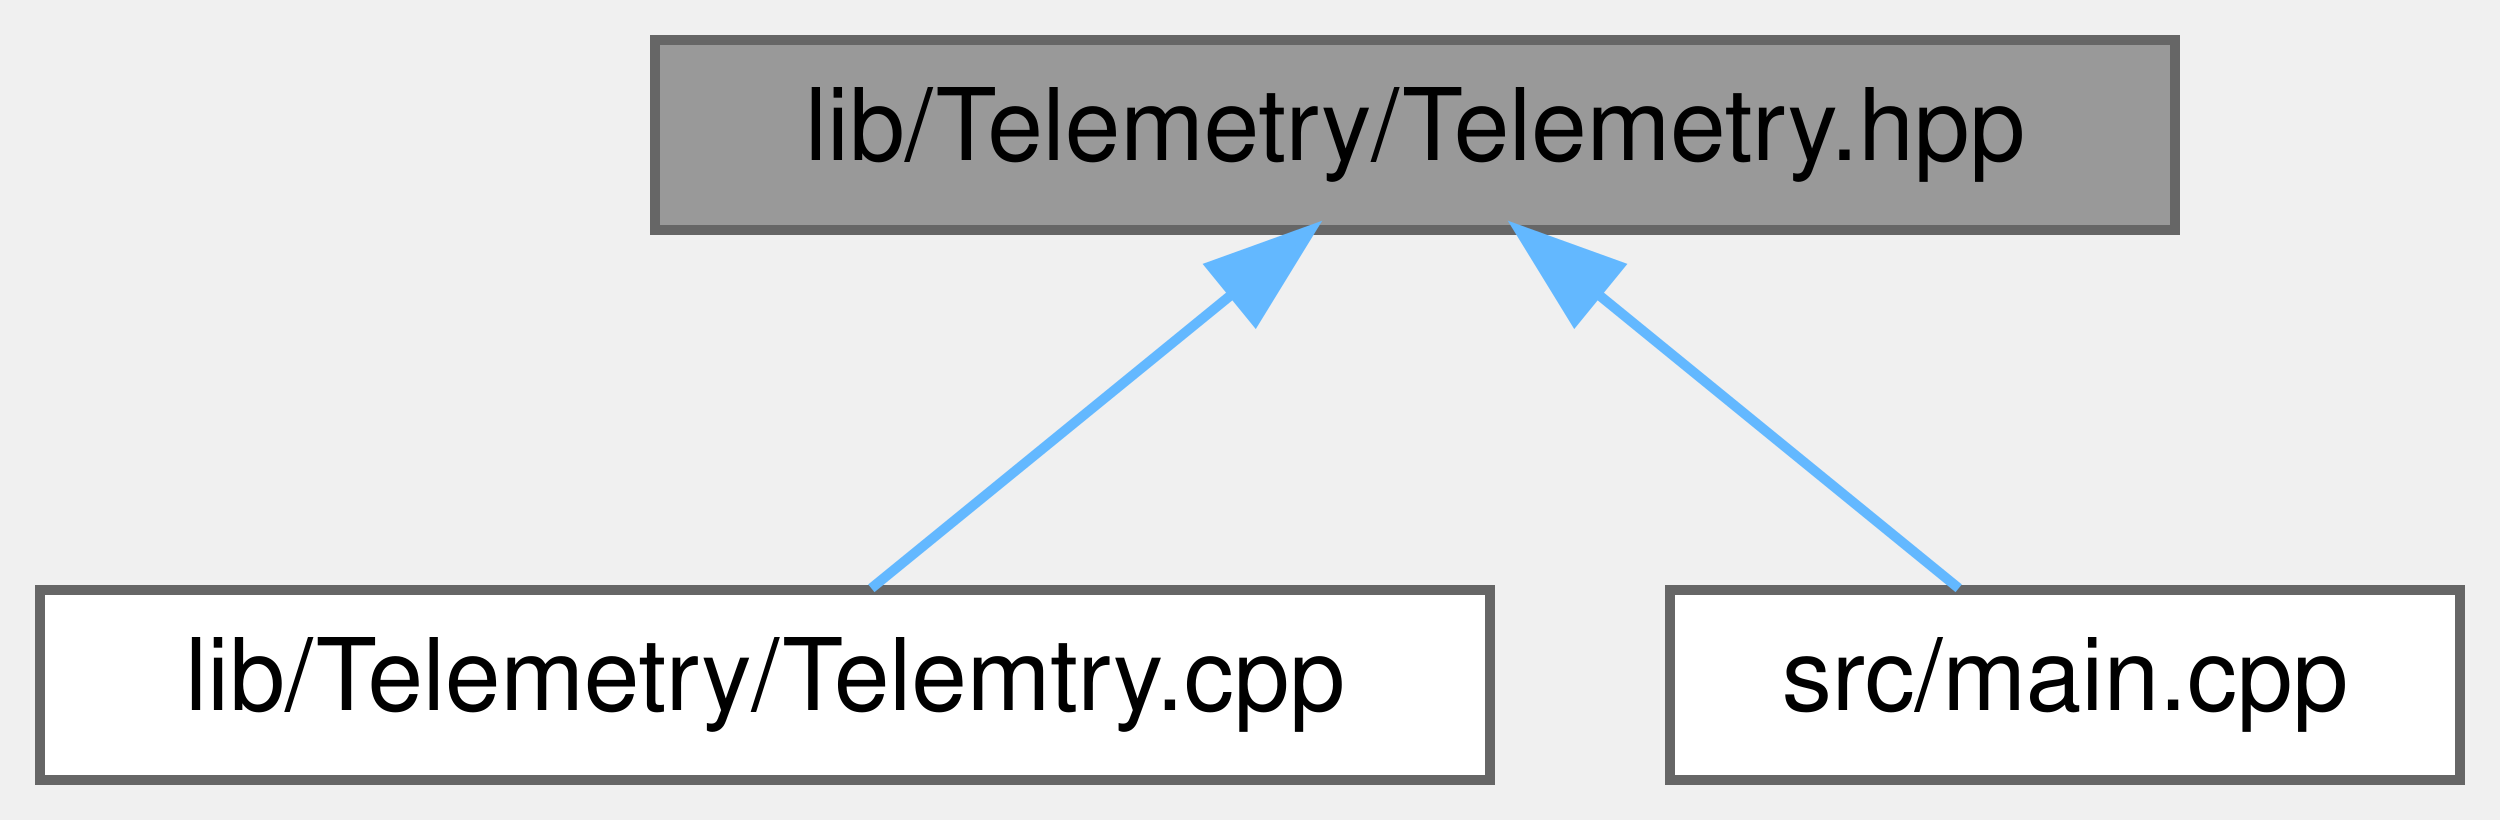
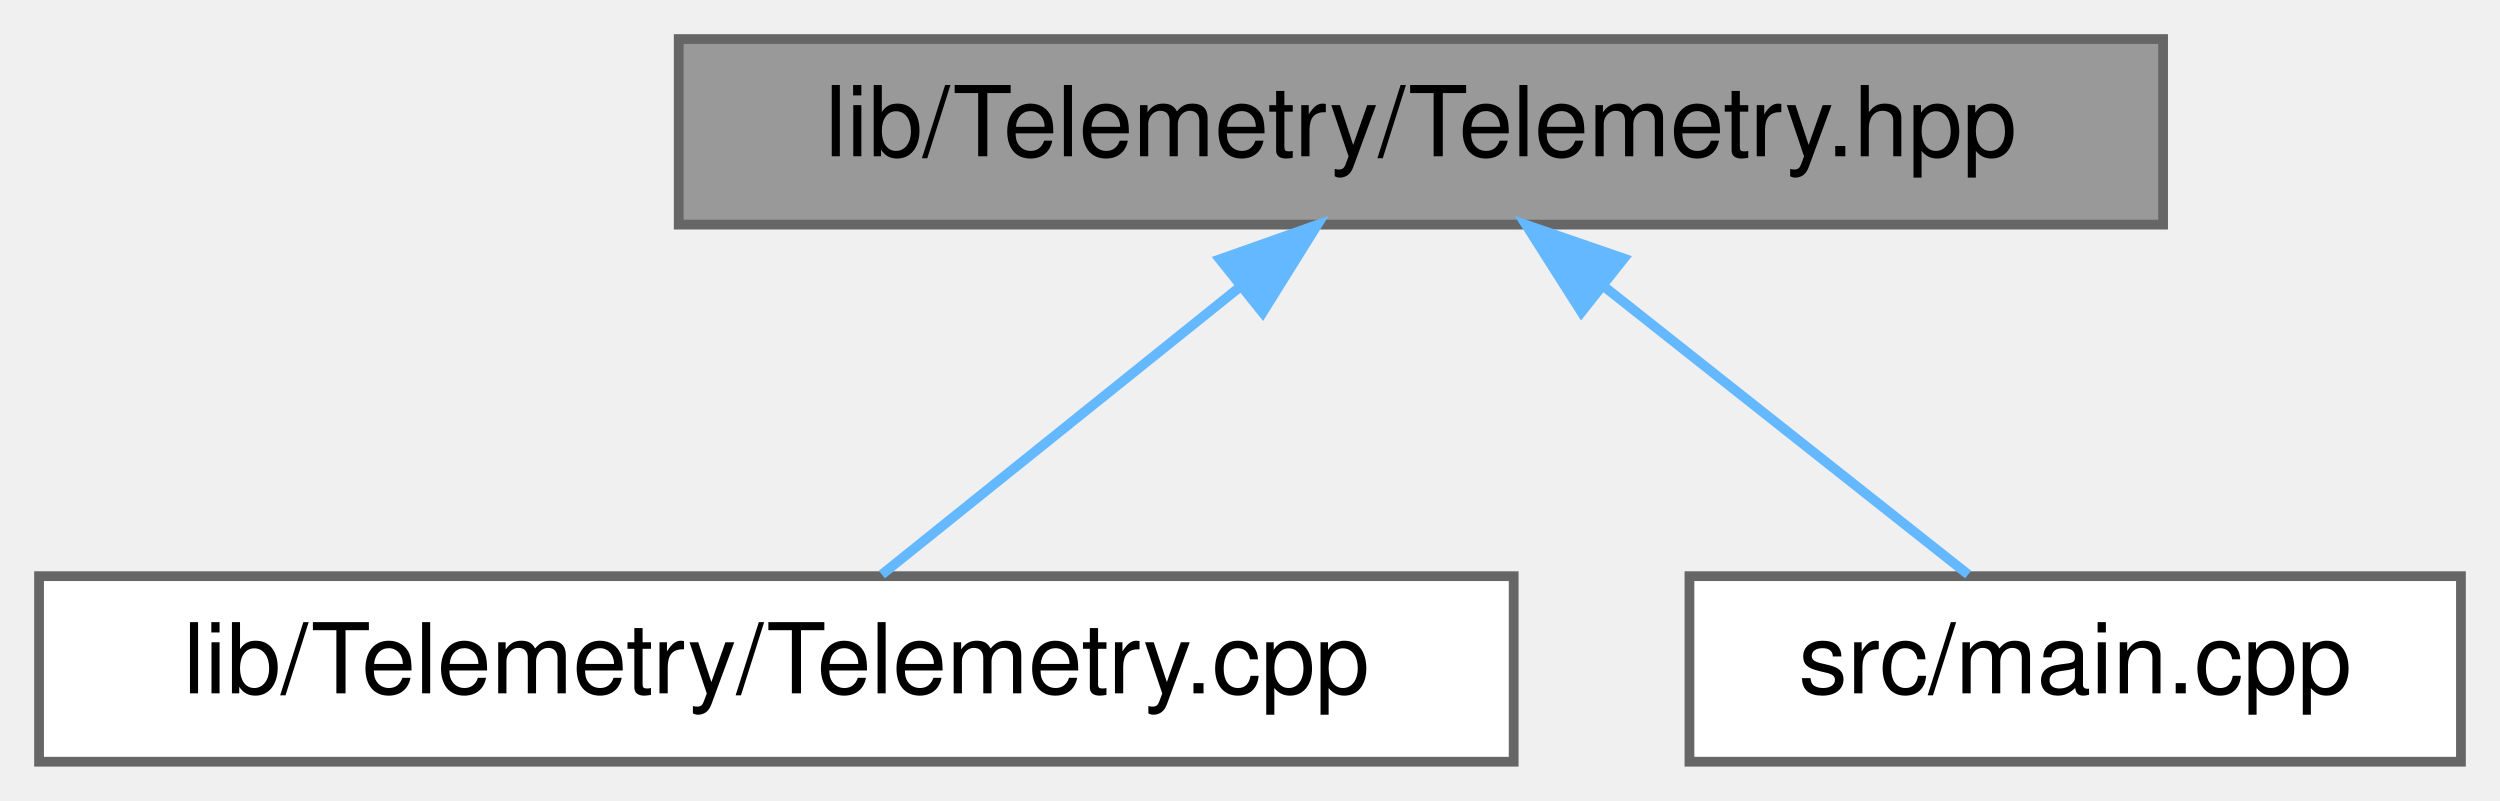
- <svg xmlns="http://www.w3.org/2000/svg" xmlns:xlink="http://www.w3.org/1999/xlink" width="250pt" height="82pt" viewBox="0.00 0.00 250.00 82.00">
+ <svg xmlns="http://www.w3.org/2000/svg" xmlns:xlink="http://www.w3.org/1999/xlink" width="256pt" height="82pt" viewBox="0.00 0.00 256.00 82.00">
  <g id="graph0" class="graph" transform="scale(1 1) rotate(0) translate(4 78)">
    <g id="node1" class="node">
      <g id="a_node1">
        <a xlink:title="Declaration of the Telemetry class for sending telemetry data over CAN bus.">
-           <polygon fill="#999999" stroke="#666666" points="213.5,-74 61.5,-74 61.5,-55 213.5,-55 213.5,-74" />
-           <text text-anchor="middle" x="137.5" y="-62" font-family="Helvetica,sans-Serif" font-size="10.00">lib/Telemetry/Telemetry.hpp</text>
+           <polygon fill="#999999" stroke="#666666" points="217.5,-74 65.5,-74 65.5,-55 217.5,-55 217.5,-74" />
+           <text text-anchor="middle" x="141.5" y="-62" font-family="Helvetica,sans-Serif" font-size="10.00">lib/Telemetry/Telemetry.hpp</text>
        </a>
      </g>
    </g>
    <g id="node2" class="node">
      <g id="a_node2">
-         <a xlink:href="Telemtry_8cpp.html" target="_top" xlink:title=" ">
-           <polygon fill="white" stroke="#666666" points="145,-19 0,-19 0,0 145,0 145,-19" />
-           <text text-anchor="middle" x="72.5" y="-7" font-family="Helvetica,sans-Serif" font-size="10.00">lib/Telemetry/Telemtry.cpp</text>
+         <a xlink:href="Telemetry_8cpp.html" target="_top" xlink:title="Implementation of the Telemetry class for sending telemetry data over CAN bus.">
+           <polygon fill="white" stroke="#666666" points="151,-19 0,-19 0,0 151,0 151,-19" />
+           <text text-anchor="middle" x="75.5" y="-7" font-family="Helvetica,sans-Serif" font-size="10.00">lib/Telemetry/Telemetry.cpp</text>
        </a>
      </g>
    </g>
    <g id="edge1" class="edge">
-       <path fill="none" stroke="#63b8ff" d="M119.23,-48.6C107.58,-39.11 92.9,-27.13 83.13,-19.17" />
-       <polygon fill="#63b8ff" stroke="#63b8ff" points="117.09,-51.38 127.06,-54.98 121.52,-45.95 117.09,-51.38" />
+       <path fill="none" stroke="#63b8ff" d="M122.95,-48.6C111.12,-39.11 96.21,-27.13 86.3,-19.17" />
+       <polygon fill="#63b8ff" stroke="#63b8ff" points="120.91,-51.45 130.9,-54.98 125.29,-45.99 120.91,-51.45" />
    </g>
    <g id="node3" class="node">
      <g id="a_node3">
        <a xlink:href="main_8cpp.html" target="_top" xlink:title="Main VCU program entry point.">
-           <polygon fill="white" stroke="#666666" points="242,-19 163,-19 163,0 242,0 242,-19" />
-           <text text-anchor="middle" x="202.5" y="-7" font-family="Helvetica,sans-Serif" font-size="10.00">src/main.cpp</text>
+           <polygon fill="white" stroke="#666666" points="248,-19 169,-19 169,0 248,0 248,-19" />
+           <text text-anchor="middle" x="208.5" y="-7" font-family="Helvetica,sans-Serif" font-size="10.00">src/main.cpp</text>
        </a>
      </g>
    </g>
    <g id="edge2" class="edge">
-       <path fill="none" stroke="#63b8ff" d="M155.77,-48.6C167.42,-39.11 182.1,-27.13 191.87,-19.17" />
-       <polygon fill="#63b8ff" stroke="#63b8ff" points="153.48,-45.95 147.94,-54.98 157.91,-51.38 153.48,-45.95" />
+       <path fill="none" stroke="#63b8ff" d="M160.33,-48.6C172.34,-39.11 187.47,-27.13 197.54,-19.17" />
+       <polygon fill="#63b8ff" stroke="#63b8ff" points="157.94,-46.04 152.26,-54.98 162.28,-51.53 157.94,-46.04" />
    </g>
  </g>
</svg>
